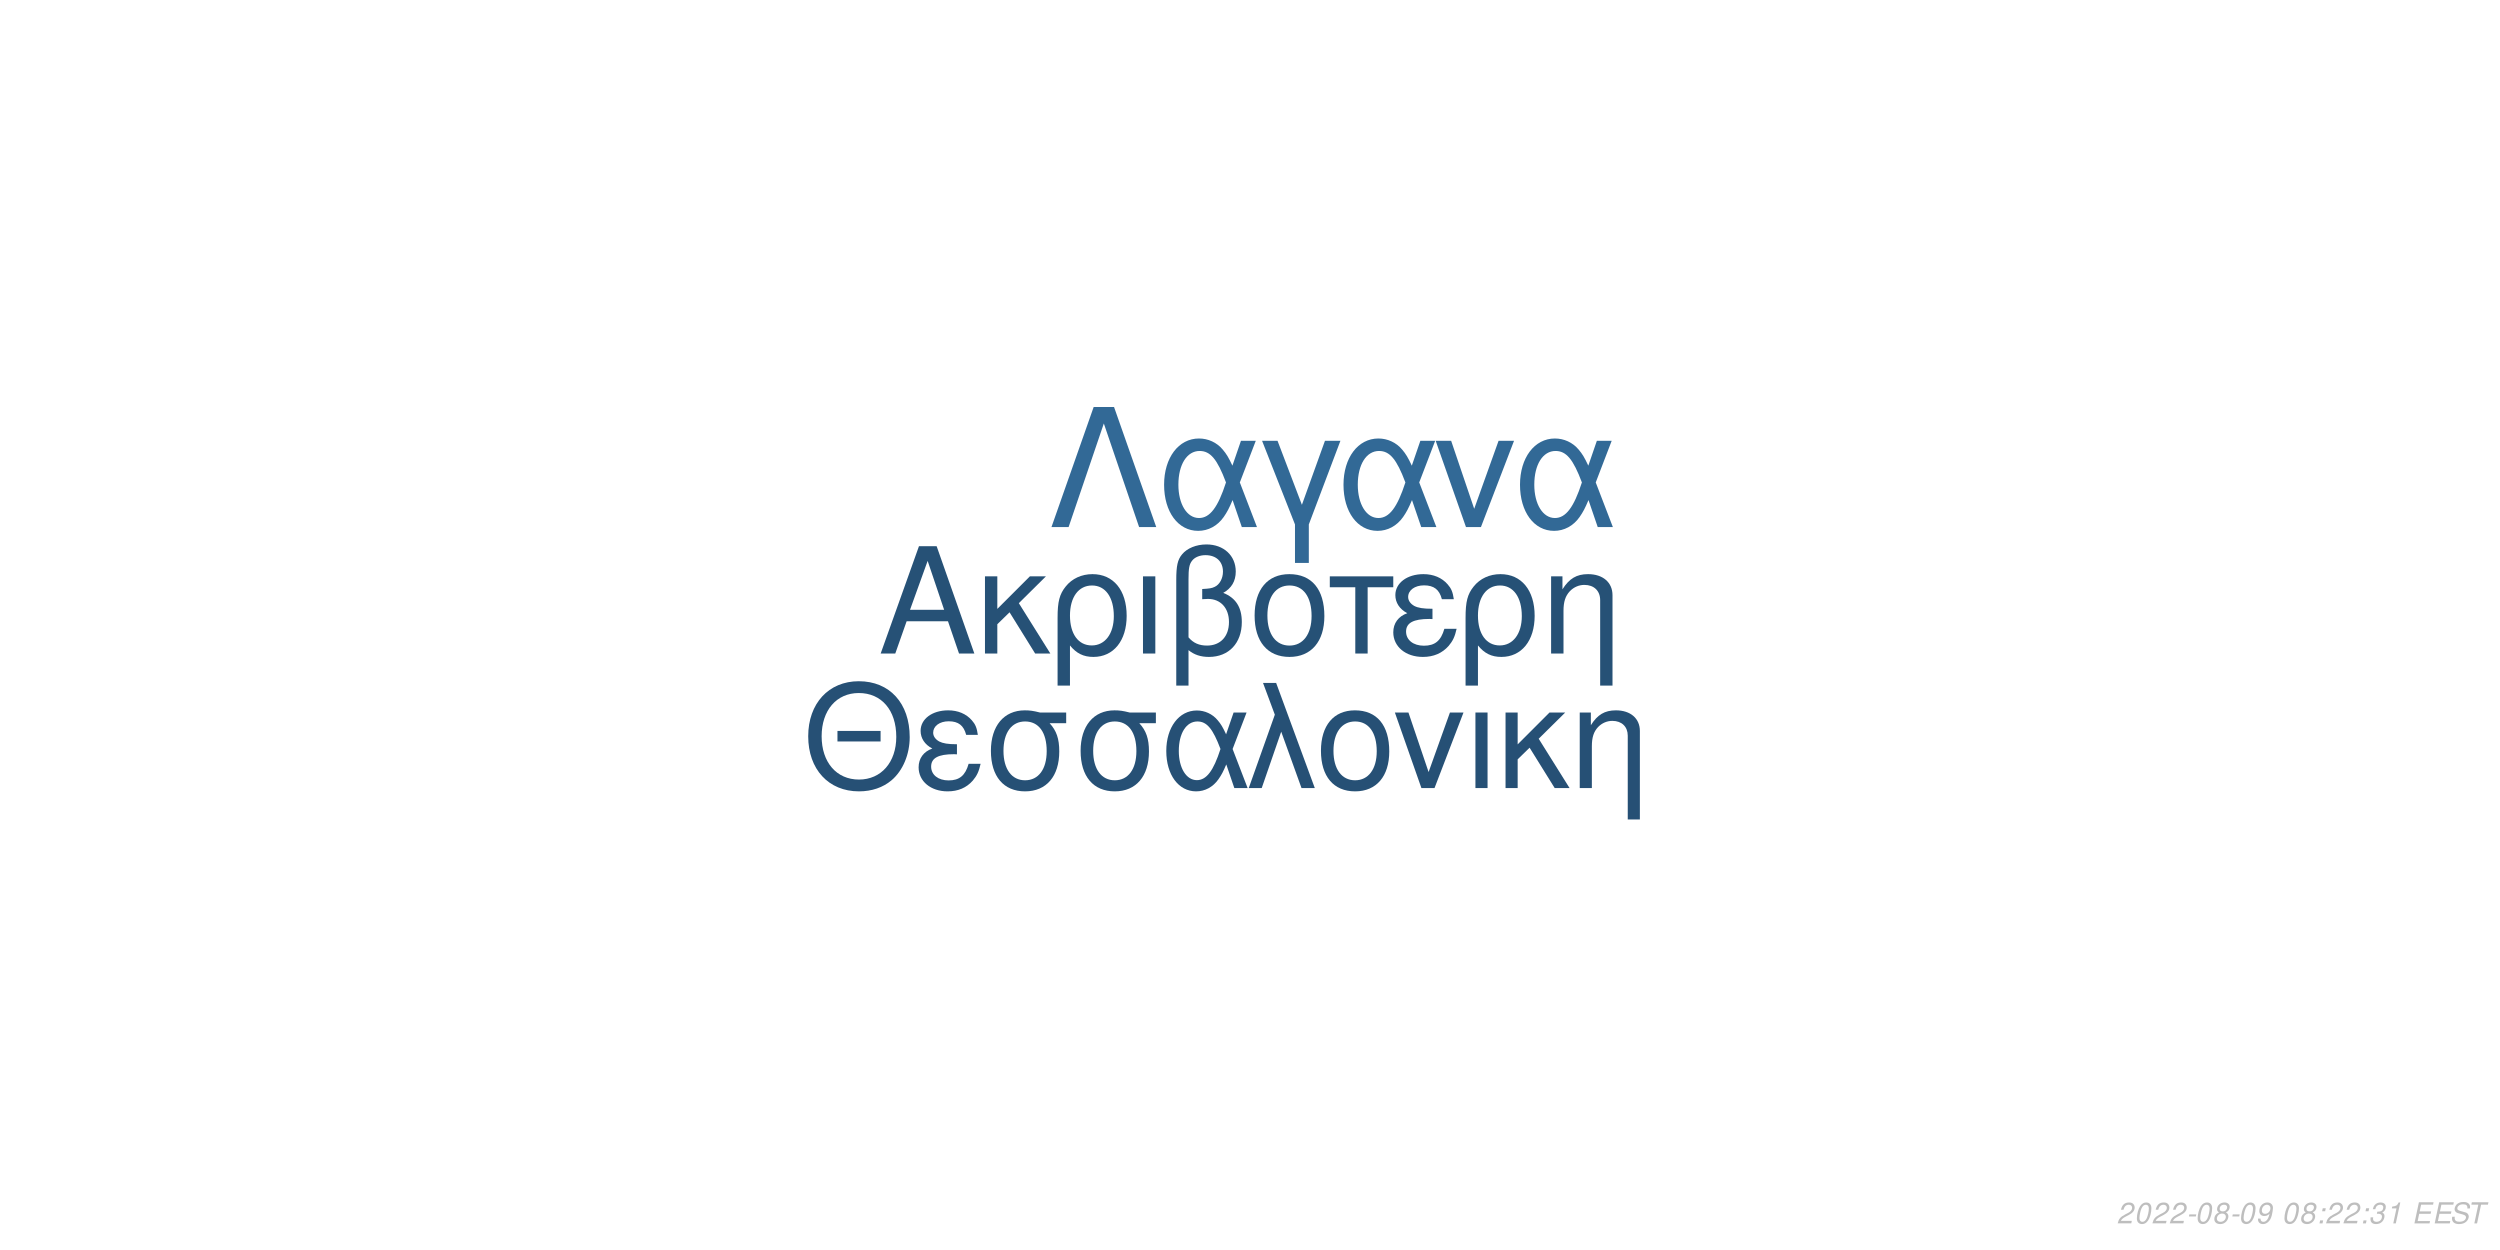
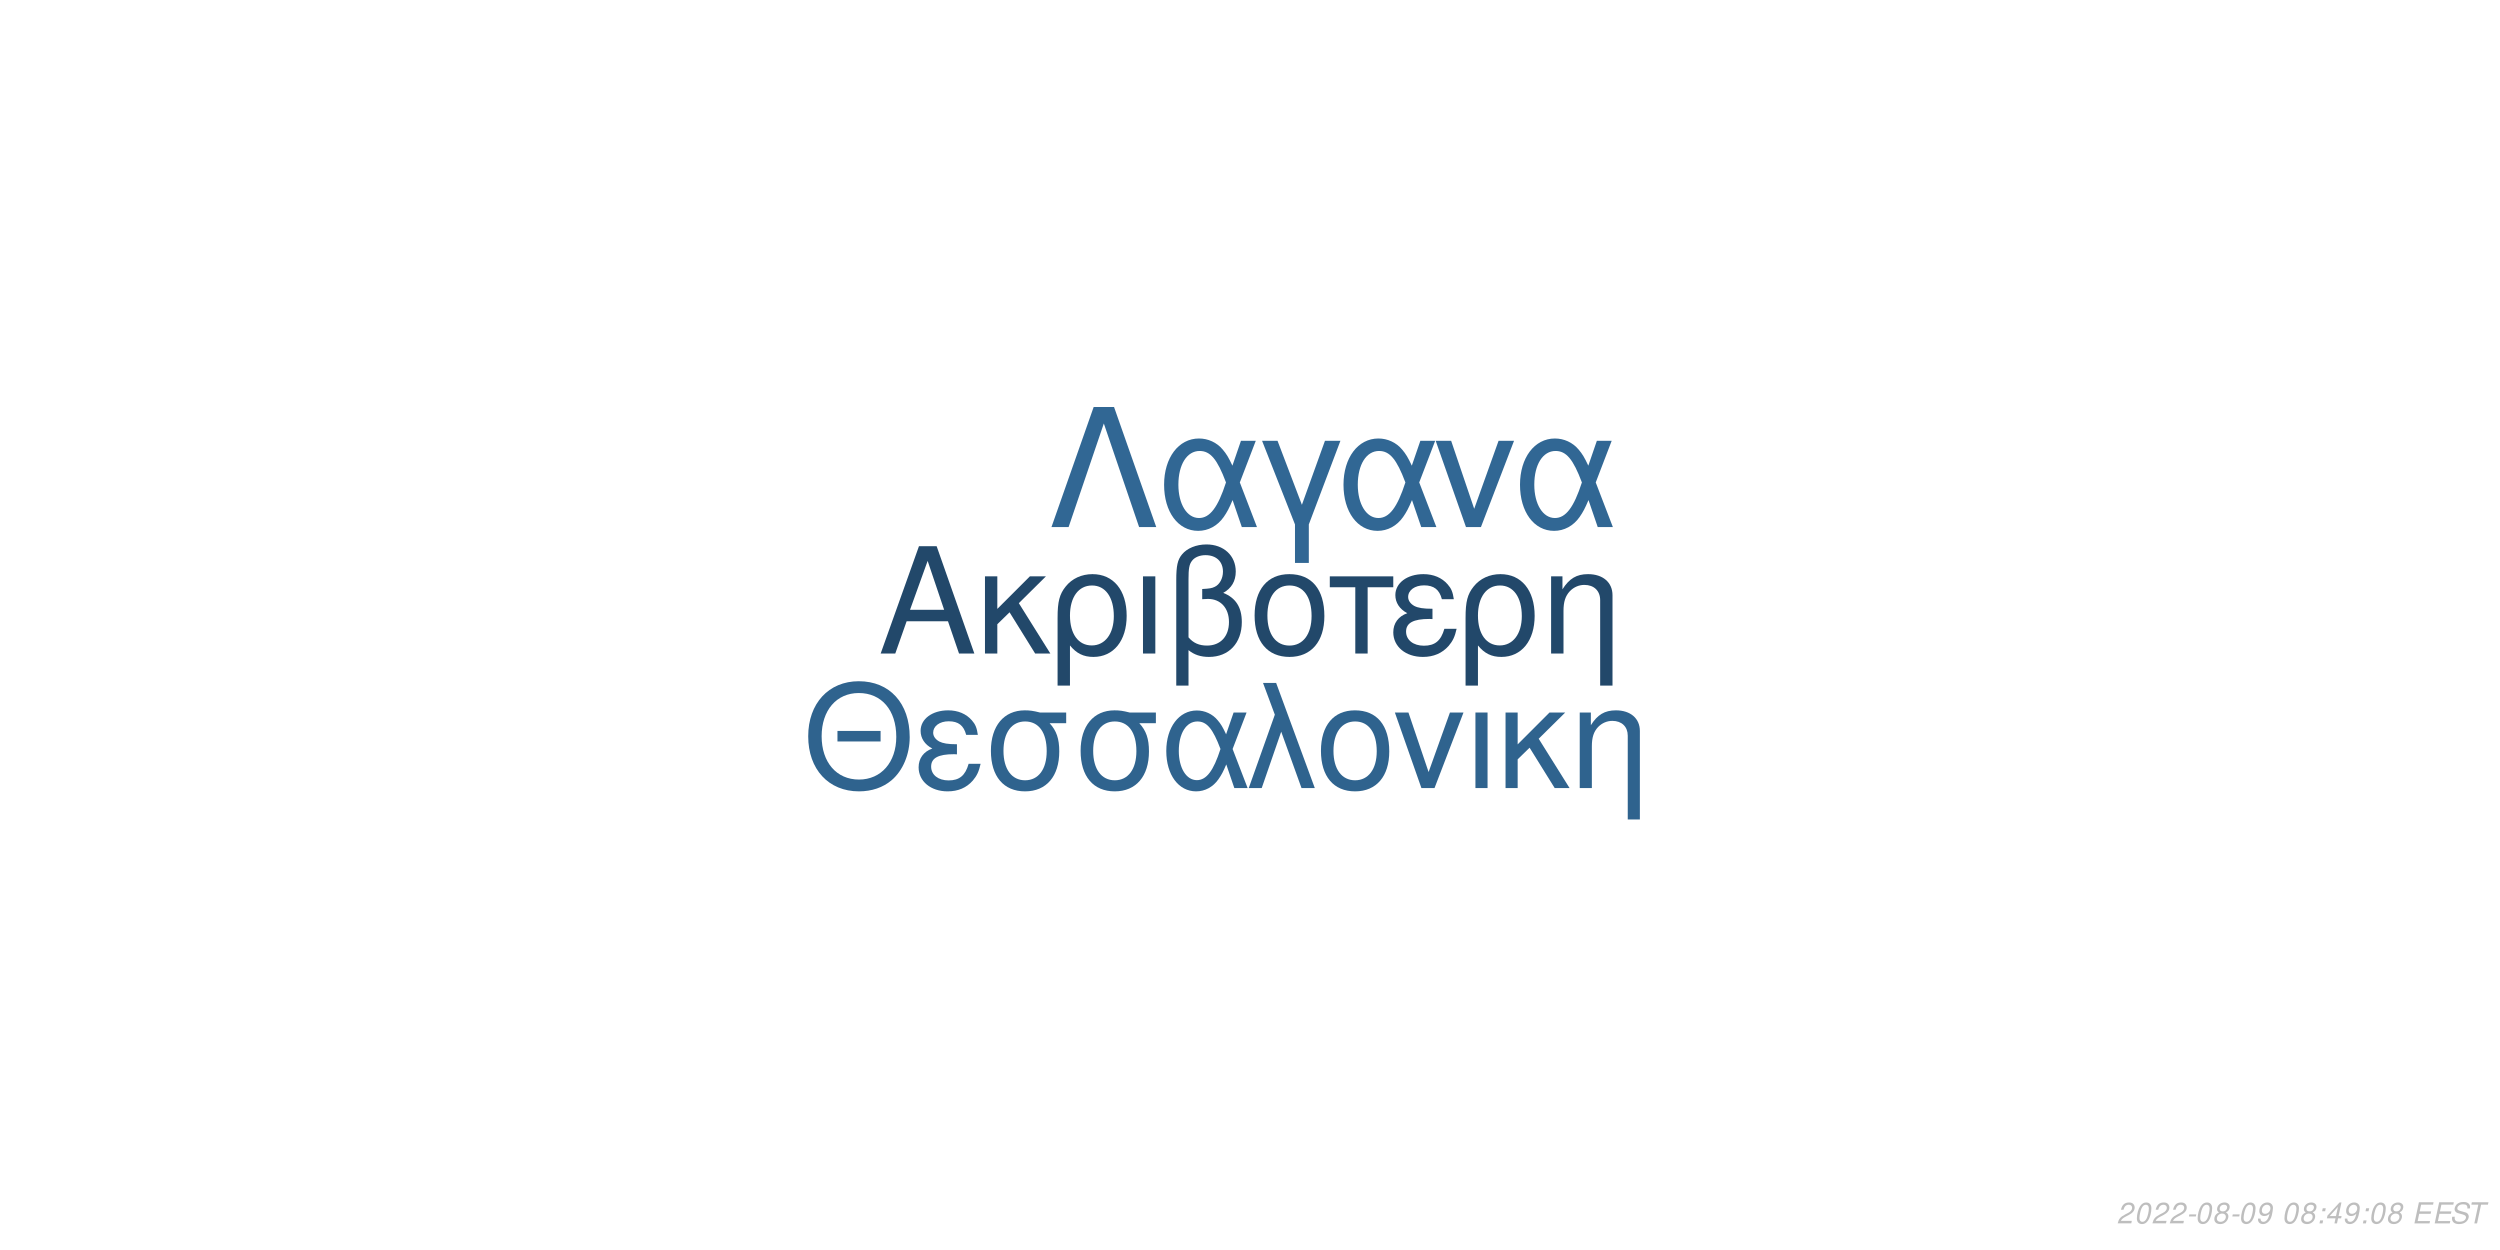
<svg xmlns="http://www.w3.org/2000/svg" xmlns:xlink="http://www.w3.org/1999/xlink" width="864pt" height="432pt" viewBox="0 0 864 432" version="1.1">
  <defs>
    <g>
      <symbol overflow="visible" id="glyph0-0">
        <path style="stroke:none;" d="" />
      </symbol>
      <symbol overflow="visible" id="glyph0-1">
        <path style="stroke:none;" d="M 24.125 -11.141 L 27.938 0 L 33.234 0 L 20.203 -37.094 L 14.094 -37.094 L 0.859 0 L 5.906 0 L 9.828 -11.141 Z M 22.797 -15.109 L 11 -15.109 L 17.094 -32.016 Z M 22.797 -15.109 " />
      </symbol>
      <symbol overflow="visible" id="glyph0-2">
        <path style="stroke:none;" d="M 7.172 -15.422 L 7.172 -26.672 L 2.906 -26.672 L 2.906 0 L 7.172 0 L 7.172 -10.125 L 11.406 -14.25 L 20.25 0 L 25.5 0 L 14.609 -17.406 L 23.969 -26.672 L 18.422 -26.672 Z M 7.172 -15.422 " />
      </symbol>
      <symbol overflow="visible" id="glyph0-3">
        <path style="stroke:none;" d="M 3 11.094 L 7.281 11.094 L 7.281 -2.797 C 9.516 -0.047 11.953 1.172 15.375 1.172 C 22.344 1.172 26.875 -4.422 26.875 -13.031 C 26.875 -21.891 22.297 -27.438 15.062 -27.438 C 11.297 -27.438 7.984 -25.906 5.797 -23.156 C 3.672 -20.516 3 -17.969 3 -12.359 Z M 14.906 -23.516 C 19.547 -23.516 22.438 -19.438 22.438 -12.922 C 22.438 -6.812 19.391 -2.797 14.812 -2.797 C 10.172 -2.797 7.281 -6.766 7.281 -13.125 C 7.281 -19.484 10.234 -23.516 14.906 -23.516 Z M 14.906 -23.516 " />
      </symbol>
      <symbol overflow="visible" id="glyph0-4">
        <path style="stroke:none;" d="M 3.516 0 L 7.781 0 L 7.781 -26.672 L 3.516 -26.672 Z M 3.516 0 " />
      </symbol>
      <symbol overflow="visible" id="glyph0-5">
        <path style="stroke:none;" d="M 4.016 11.094 L 8.25 11.094 L 8.25 -1.172 C 10.172 0.406 12.422 1.172 15.312 1.172 C 22.188 1.172 26.672 -3.609 26.672 -10.891 C 26.672 -15.984 24.578 -19.234 20.25 -20.969 C 23.109 -22.547 24.578 -25.031 24.578 -28.344 C 24.578 -33.844 20.406 -37.703 14.453 -37.703 C 10.938 -37.703 7.734 -36.391 6 -34.25 C 4.484 -32.422 4.016 -30.328 4.016 -25.391 Z M 8.25 -25.656 C 8.25 -29.359 8.5 -30.844 9.469 -32.062 C 10.375 -33.281 12.156 -34 14.094 -34 C 17.812 -34 20.156 -31.812 20.156 -28.297 C 20.156 -25.953 18.984 -23.812 17.297 -23.047 C 16.281 -22.547 15.469 -22.438 12.984 -22.297 L 12.984 -18.781 C 13.734 -18.828 14.344 -18.875 14.969 -18.875 C 19.344 -18.875 22.234 -15.719 22.234 -10.891 C 22.234 -5.906 19.281 -2.75 14.656 -2.75 C 11.953 -2.75 9.922 -3.609 8.25 -5.594 Z M 8.25 -25.656 " />
      </symbol>
      <symbol overflow="visible" id="glyph0-6">
        <path style="stroke:none;" d="M 14.094 -27.438 C 6.562 -27.438 2.094 -22.094 2.094 -13.125 C 2.094 -4.125 6.562 1.172 14.141 1.172 C 21.672 1.172 26.203 -4.172 26.203 -12.922 C 26.203 -22.188 21.828 -27.438 14.094 -27.438 Z M 14.141 -23.516 C 18.938 -23.516 21.781 -19.594 21.781 -12.984 C 21.781 -6.672 18.828 -2.75 14.141 -2.75 C 9.422 -2.75 6.516 -6.672 6.516 -13.125 C 6.516 -19.594 9.422 -23.516 14.141 -23.516 Z M 14.141 -23.516 " />
      </symbol>
      <symbol overflow="visible" id="glyph0-7">
        <path style="stroke:none;" d="M 7.891 0 L 12.156 0 L 12.156 -22.906 L 21.016 -22.906 L 21.016 -26.672 L -0.922 -26.672 L -0.922 -22.906 L 7.891 -22.906 Z M 7.891 0 " />
      </symbol>
      <symbol overflow="visible" id="glyph0-8">
        <path style="stroke:none;" d="M 14.562 -15.469 C 11.344 -15.469 9.562 -15.781 8.297 -16.438 C 6.922 -17.203 6.156 -18.328 6.156 -19.547 C 6.156 -21.891 8.453 -23.562 11.656 -23.562 C 15.062 -23.562 16.953 -22.094 17.812 -18.781 L 21.938 -18.781 C 21.578 -21.266 21.062 -22.5 19.797 -23.922 C 17.812 -26.203 14.906 -27.438 11.453 -27.438 C 5.797 -27.438 1.734 -24.375 1.734 -20.203 C 1.734 -17.609 3.156 -15.375 5.859 -13.938 C 2.797 -12.875 1.016 -10.484 1.016 -7.328 C 1.016 -2.391 5.297 1.172 11.25 1.172 C 14.969 1.172 17.906 -0.109 20.156 -2.641 C 21.578 -4.328 22.297 -5.797 22.906 -8.547 L 18.672 -8.547 C 17.5 -4.422 15.422 -2.703 11.609 -2.703 C 7.938 -2.703 5.438 -4.688 5.438 -7.578 C 5.438 -10.578 7.938 -11.953 13.484 -11.953 C 13.641 -11.953 14.094 -11.953 14.562 -11.906 Z M 14.562 -15.469 " />
      </symbol>
      <symbol overflow="visible" id="glyph0-9">
        <path style="stroke:none;" d="M 3.562 -26.672 L 3.562 0 L 7.844 0 L 7.844 -14.703 C 7.844 -17.906 8.5 -19.891 10.031 -21.531 C 11.406 -22.953 13.188 -23.719 15.062 -23.719 C 18.375 -23.719 20.516 -21.672 20.516 -18.469 L 20.516 11.094 L 24.781 11.094 L 24.781 -20.156 C 24.781 -24.578 21.469 -27.438 16.328 -27.438 C 12.359 -27.438 9.828 -25.906 7.484 -22.188 L 7.484 -26.672 Z M 3.562 -26.672 " />
      </symbol>
      <symbol overflow="visible" id="glyph1-0">
        <path style="stroke:none;" d="" />
      </symbol>
      <symbol overflow="visible" id="glyph1-1">
        <path style="stroke:none;" d="M 26.859 -19.734 L 11.953 -19.734 L 11.953 -16.094 L 26.859 -16.094 Z M 19.328 -36.922 C 8.922 -36.922 1.844 -29.25 1.844 -17.891 C 1.844 -6.484 8.875 1.141 19.391 1.141 C 23.812 1.141 27.703 -0.203 30.641 -2.688 C 34.578 -6.031 36.922 -11.656 36.922 -17.594 C 36.922 -29.297 30 -36.922 19.328 -36.922 Z M 19.328 -32.844 C 27.203 -32.844 32.281 -26.906 32.281 -17.688 C 32.281 -8.922 27.062 -2.938 19.391 -2.938 C 11.609 -2.938 6.484 -8.922 6.484 -17.891 C 6.484 -26.859 11.609 -32.844 19.328 -32.844 Z M 19.328 -32.844 " />
      </symbol>
      <symbol overflow="visible" id="glyph1-2">
        <path style="stroke:none;" d="M 14.25 -15.141 C 11.109 -15.141 9.375 -15.453 8.125 -16.094 C 6.781 -16.844 6.031 -17.938 6.031 -19.141 C 6.031 -21.422 8.266 -23.078 11.406 -23.078 C 14.75 -23.078 16.594 -21.625 17.438 -18.391 L 21.469 -18.391 C 21.125 -20.828 20.625 -22.031 19.391 -23.422 C 17.438 -25.656 14.594 -26.859 11.219 -26.859 C 5.688 -26.859 1.688 -23.875 1.688 -19.781 C 1.688 -17.234 3.094 -15.047 5.734 -13.656 C 2.734 -12.609 1 -10.266 1 -7.172 C 1 -2.344 5.188 1.141 11.016 1.141 C 14.656 1.141 17.547 -0.094 19.734 -2.594 C 21.125 -4.234 21.828 -5.688 22.422 -8.375 L 18.281 -8.375 C 17.141 -4.328 15.094 -2.641 11.359 -2.641 C 7.766 -2.641 5.328 -4.578 5.328 -7.422 C 5.328 -10.359 7.766 -11.703 13.203 -11.703 C 13.359 -11.703 13.797 -11.703 14.25 -11.656 Z M 14.25 -15.141 " />
      </symbol>
      <symbol overflow="visible" id="glyph1-3">
        <path style="stroke:none;" d="M 29 -26.109 L 19.938 -26.109 C 17.594 -26.703 16.438 -26.859 14.703 -26.859 C 7.469 -26.859 2.984 -21.469 2.984 -12.859 C 2.984 -4.031 7.375 1.141 14.797 1.141 C 22.172 1.141 26.609 -4.078 26.609 -12.656 C 26.609 -17.047 25.656 -19.828 23.266 -22.422 L 29 -22.422 Z M 14.797 -23.016 C 19.531 -23.016 22.266 -19.234 22.266 -12.75 C 22.266 -6.531 19.438 -2.688 14.797 -2.688 C 10.172 -2.688 7.328 -6.531 7.328 -12.859 C 7.328 -19.188 10.172 -23.016 14.797 -23.016 Z M 14.797 -23.016 " />
      </symbol>
      <symbol overflow="visible" id="glyph1-4">
        <path style="stroke:none;" d="M 29.344 -26.109 L 24.859 -26.109 L 22.266 -18.578 C 21.125 -21.031 20.484 -22.125 19.328 -23.469 C 17.547 -25.609 14.906 -26.812 12.156 -26.812 C 5.984 -26.812 1.594 -20.984 1.594 -12.812 C 1.594 -4.578 5.828 1.141 11.906 1.141 C 14.953 1.141 17.734 -0.344 19.625 -3.047 C 20.672 -4.531 21.281 -5.688 22.328 -8.172 L 25.109 0 L 29.703 0 L 24.516 -13.5 Z M 20.328 -13.5 C 17.891 -5.922 15.453 -2.734 12.156 -2.734 C 8.516 -2.734 5.922 -6.922 5.922 -12.812 C 5.922 -18.938 8.516 -23.016 12.359 -23.016 C 15.594 -23.016 17.688 -20.531 20.328 -13.5 Z M 20.328 -13.5 " />
      </symbol>
      <symbol overflow="visible" id="glyph1-5">
        <path style="stroke:none;" d="M 1.094 0 L 5.578 0 L 12.312 -19.484 L 19.328 0 L 23.922 0 L 10.562 -36.328 L 6.031 -36.328 L 10.109 -25.359 Z M 1.094 0 " />
      </symbol>
      <symbol overflow="visible" id="glyph1-6">
        <path style="stroke:none;" d="M 13.797 -26.859 C 6.422 -26.859 2.047 -21.625 2.047 -12.859 C 2.047 -4.031 6.422 1.141 13.859 1.141 C 21.234 1.141 25.656 -4.078 25.656 -12.656 C 25.656 -21.719 21.375 -26.859 13.797 -26.859 Z M 13.859 -23.016 C 18.531 -23.016 21.328 -19.188 21.328 -12.703 C 21.328 -6.531 18.438 -2.688 13.859 -2.688 C 9.219 -2.688 6.375 -6.531 6.375 -12.859 C 6.375 -19.188 9.219 -23.016 13.859 -23.016 Z M 13.859 -23.016 " />
      </symbol>
      <symbol overflow="visible" id="glyph1-7">
        <path style="stroke:none;" d="M 14.297 0 L 24.312 -26.109 L 19.625 -26.109 L 12.25 -5.531 L 5.281 -26.109 L 0.594 -26.109 L 9.766 0 Z M 14.297 0 " />
      </symbol>
      <symbol overflow="visible" id="glyph1-8">
        <path style="stroke:none;" d="M 3.438 0 L 7.625 0 L 7.625 -26.109 L 3.438 -26.109 Z M 3.438 0 " />
      </symbol>
      <symbol overflow="visible" id="glyph1-9">
        <path style="stroke:none;" d="M 7.031 -15.094 L 7.031 -26.109 L 2.844 -26.109 L 2.844 0 L 7.031 0 L 7.031 -9.922 L 11.156 -13.953 L 19.828 0 L 24.969 0 L 14.297 -17.047 L 23.469 -26.109 L 18.031 -26.109 Z M 7.031 -15.094 " />
      </symbol>
      <symbol overflow="visible" id="glyph1-10">
        <path style="stroke:none;" d="M 3.484 -26.109 L 3.484 0 L 7.672 0 L 7.672 -14.406 C 7.672 -17.547 8.328 -19.484 9.812 -21.078 C 11.156 -22.469 12.906 -23.219 14.75 -23.219 C 17.984 -23.219 20.078 -21.234 20.078 -18.094 L 20.078 10.859 L 24.266 10.859 L 24.266 -19.734 C 24.266 -24.062 21.031 -26.859 16 -26.859 C 12.109 -26.859 9.609 -25.359 7.328 -21.719 L 7.328 -26.109 Z M 3.484 -26.109 " />
      </symbol>
      <symbol overflow="visible" id="glyph2-0">
        <path style="stroke:none;" d="" />
      </symbol>
      <symbol overflow="visible" id="glyph2-1">
        <path style="stroke:none;" d="M 22.531 -41.484 L 15.484 -41.484 L 0.906 0 L 6.828 0 L 19 -35.797 L 31.188 0 L 37.109 0 Z M 22.531 -41.484 " />
      </symbol>
      <symbol overflow="visible" id="glyph2-2">
        <path style="stroke:none;" d="M 33.516 -29.812 L 28.391 -29.812 L 25.438 -21.219 C 24.125 -24.016 23.391 -25.266 22.078 -26.797 C 20.031 -29.25 17.016 -30.609 13.891 -30.609 C 6.828 -30.609 1.828 -23.953 1.828 -14.625 C 1.828 -5.234 6.656 1.312 13.594 1.312 C 17.078 1.312 20.266 -0.391 22.422 -3.469 C 23.609 -5.172 24.297 -6.484 25.5 -9.328 L 28.688 0 L 33.922 0 L 28 -15.422 Z M 23.219 -15.422 C 20.422 -6.766 17.641 -3.125 13.891 -3.125 C 9.734 -3.125 6.766 -7.906 6.766 -14.625 C 6.766 -21.625 9.734 -26.297 14.109 -26.297 C 17.812 -26.297 20.203 -23.453 23.219 -15.422 Z M 23.219 -15.422 " />
      </symbol>
      <symbol overflow="visible" id="glyph2-3">
        <path style="stroke:none;" d="M 12.062 12.406 L 16.844 12.406 L 16.844 -0.906 L 27.766 -29.812 L 22.422 -29.812 L 14.453 -7.688 L 6.031 -29.812 L 0.688 -29.812 L 12.062 -0.906 Z M 12.062 12.406 " />
      </symbol>
      <symbol overflow="visible" id="glyph2-4">
        <path style="stroke:none;" d="M 16.328 0 L 27.766 -29.812 L 22.422 -29.812 L 14 -6.312 L 6.031 -29.812 L 0.688 -29.812 L 11.156 0 Z M 16.328 0 " />
      </symbol>
      <symbol overflow="visible" id="glyph3-0">
        <path style="stroke:none;" d="" />
      </symbol>
      <symbol overflow="visible" id="glyph3-1">
        <path style="stroke:none;" d="M 5.234 -0.875 L 1.469 -0.875 C 1.641 -1.375 2.203 -1.891 3.109 -2.344 L 4.234 -2.938 C 5.562 -3.625 6.219 -4.469 6.219 -5.484 C 6.219 -5.938 6.062 -6.359 5.797 -6.656 C 5.469 -7.047 4.984 -7.234 4.312 -7.234 C 2.766 -7.234 1.891 -6.453 1.484 -4.734 L 2.375 -4.734 C 2.484 -5.188 2.609 -5.484 2.797 -5.75 C 3.094 -6.203 3.609 -6.453 4.188 -6.453 C 4.891 -6.453 5.344 -6.031 5.344 -5.375 C 5.344 -4.703 4.859 -4.094 4.016 -3.656 L 2.984 -3.125 C 1.234 -2.188 0.797 -1.656 0.344 -0.016 L 5.047 -0.016 Z M 5.234 -0.875 " />
      </symbol>
      <symbol overflow="visible" id="glyph3-2">
        <path style="stroke:none;" d="M 4.203 -7.234 C 3.375 -7.234 2.688 -6.812 2.125 -5.984 C 1.484 -5.047 0.984 -3.188 0.984 -1.734 C 0.984 -1.109 1.172 -0.562 1.484 -0.266 C 1.797 0.047 2.281 0.234 2.766 0.234 C 3.625 0.234 4.281 -0.156 4.859 -1.016 C 5.516 -1.953 6 -3.797 6 -5.266 C 6 -6.5 5.328 -7.234 4.203 -7.234 Z M 4.094 -6.453 C 4.734 -6.453 5.125 -5.984 5.125 -5.156 C 5.125 -4.203 4.781 -2.625 4.406 -1.812 C 3.984 -0.938 3.516 -0.547 2.875 -0.547 C 2.25 -0.547 1.875 -1.031 1.875 -1.828 C 1.875 -2.797 2.203 -4.344 2.594 -5.203 C 2.984 -6.047 3.453 -6.453 4.094 -6.453 Z M 4.094 -6.453 " />
      </symbol>
      <symbol overflow="visible" id="glyph3-3">
        <path style="stroke:none;" d="M 3.516 -3.125 L 1.125 -3.125 L 0.969 -2.406 L 3.359 -2.406 Z M 3.516 -3.125 " />
      </symbol>
      <symbol overflow="visible" id="glyph3-4">
        <path style="stroke:none;" d="M 4.766 -3.797 C 5.078 -3.969 5.234 -4.078 5.438 -4.234 C 5.812 -4.594 6.062 -5.172 6.062 -5.734 C 6.062 -6.625 5.344 -7.234 4.266 -7.234 C 2.812 -7.234 1.703 -6.219 1.703 -4.875 C 1.703 -4.406 1.875 -4.125 2.359 -3.812 C 1.297 -3.312 0.75 -2.516 0.75 -1.469 C 0.75 -0.438 1.547 0.234 2.812 0.234 C 3.656 0.234 4.359 -0.094 4.938 -0.734 C 5.359 -1.234 5.609 -1.859 5.609 -2.438 C 5.609 -3.047 5.312 -3.516 4.766 -3.797 Z M 4.109 -6.453 C 4.797 -6.453 5.188 -6.125 5.188 -5.578 C 5.188 -5.266 5.062 -4.922 4.859 -4.672 C 4.562 -4.312 4.188 -4.156 3.656 -4.156 C 2.984 -4.156 2.594 -4.453 2.594 -4.984 C 2.594 -5.859 3.203 -6.453 4.109 -6.453 Z M 3.453 -3.406 C 4.234 -3.406 4.734 -2.984 4.734 -2.312 C 4.734 -1.312 3.922 -0.547 2.875 -0.547 C 2.125 -0.547 1.625 -0.969 1.625 -1.625 C 1.625 -2.609 2.438 -3.406 3.453 -3.406 Z M 3.453 -3.406 " />
      </symbol>
      <symbol overflow="visible" id="glyph3-5">
        <path style="stroke:none;" d="M 0.844 -1.656 C 0.844 -1.547 0.844 -1.438 0.844 -1.375 C 0.844 -0.406 1.531 0.234 2.578 0.234 C 3.203 0.234 3.766 0.016 4.297 -0.438 C 4.938 -1 5.312 -1.656 5.594 -2.719 C 5.844 -3.672 6.016 -4.766 6.016 -5.375 C 6.016 -5.844 5.844 -6.328 5.547 -6.656 C 5.203 -7.031 4.703 -7.234 4.062 -7.234 C 2.516 -7.234 1.297 -5.938 1.297 -4.266 C 1.297 -3.203 1.984 -2.547 3.047 -2.547 C 3.484 -2.547 3.953 -2.672 4.281 -2.891 C 4.406 -2.984 4.547 -3.078 4.828 -3.344 C 4.438 -1.484 3.703 -0.547 2.703 -0.547 C 2.109 -0.547 1.719 -0.938 1.719 -1.547 L 1.719 -1.656 Z M 3.953 -6.453 C 4.625 -6.453 5.141 -5.953 5.141 -5.281 C 5.141 -4.188 4.312 -3.312 3.297 -3.312 C 2.594 -3.312 2.172 -3.734 2.172 -4.453 C 2.172 -5.562 2.984 -6.453 3.953 -6.453 Z M 3.953 -6.453 " />
      </symbol>
      <symbol overflow="visible" id="glyph3-6">
        <path style="stroke:none;" d="" />
      </symbol>
      <symbol overflow="visible" id="glyph3-7">
        <path style="stroke:none;" d="M 2.359 -1.031 L 1.312 -1.031 L 1.094 0 L 2.141 0 Z M 3.266 -5.234 L 2.219 -5.234 L 2 -4.203 L 3.047 -4.203 Z M 3.266 -5.234 " />
      </symbol>
      <symbol overflow="visible" id="glyph3-8">
-         <path style="stroke:none;" d="M 2.922 -3.312 C 3.125 -3.344 3.234 -3.344 3.375 -3.344 C 4.203 -3.344 4.688 -3 4.688 -2.406 C 4.688 -1.312 3.906 -0.547 2.781 -0.547 C 2.047 -0.547 1.594 -0.938 1.594 -1.562 C 1.594 -1.719 1.609 -1.844 1.656 -2.094 L 0.766 -2.094 C 0.734 -1.797 0.719 -1.641 0.719 -1.469 C 0.719 -0.375 1.406 0.234 2.641 0.234 C 3.547 0.234 4.297 -0.078 4.812 -0.656 C 5.266 -1.156 5.562 -1.875 5.562 -2.547 C 5.562 -3.125 5.344 -3.453 4.797 -3.734 C 5.641 -4.234 6.016 -4.844 6.016 -5.734 C 6.016 -6.656 5.312 -7.234 4.203 -7.234 C 3.375 -7.234 2.672 -6.938 2.188 -6.375 C 1.891 -6.031 1.703 -5.641 1.516 -4.906 L 2.391 -4.906 C 2.5 -5.359 2.594 -5.594 2.734 -5.812 C 3.047 -6.234 3.516 -6.453 4.078 -6.453 C 4.734 -6.453 5.141 -6.125 5.141 -5.578 C 5.141 -5.188 5.016 -4.797 4.797 -4.547 C 4.516 -4.234 4 -4.062 3.266 -4.062 L 3.078 -4.062 Z M 2.922 -3.312 " />
+         <path style="stroke:none;" d="M 3.625 -1.75 L 3.266 0 L 4.141 0 L 4.516 -1.75 L 5.562 -1.75 L 5.734 -2.531 L 4.688 -2.531 L 5.688 -7.234 L 5.016 -7.234 L 0.844 -2.672 L 0.641 -1.75 Z M 3.797 -2.531 L 1.594 -2.531 L 4.469 -5.703 Z M 3.797 -2.531 " />
      </symbol>
      <symbol overflow="visible" id="glyph3-9">
-         <path style="stroke:none;" d="M 3.703 -5.188 L 2.594 0 L 3.469 0 L 5.016 -7.234 L 4.438 -7.234 C 3.906 -6.156 3.688 -6.016 2.234 -5.812 L 2.109 -5.188 Z M 3.703 -5.188 " />
+         <path style="stroke:none;" d="M 2.547 -3.312 L 6.5 -3.312 L 6.688 -4.141 L 2.719 -4.141 L 3.219 -6.469 L 7.344 -6.469 L 7.516 -7.297 L 2.453 -7.297 L 0.906 0 L 6.125 0 L 6.297 -0.812 L 2.016 -0.812 Z M 2.547 -3.312 " />
      </symbol>
      <symbol overflow="visible" id="glyph3-10">
-         <path style="stroke:none;" d="M 2.547 -3.312 L 6.5 -3.312 L 6.688 -4.141 L 2.719 -4.141 L 3.219 -6.469 L 7.344 -6.469 L 7.516 -7.297 L 2.453 -7.297 L 0.906 0 L 6.125 0 L 6.297 -0.812 L 2.016 -0.812 Z M 2.547 -3.312 " />
+         <path style="stroke:none;" d="M 7.062 -5.156 C 7.125 -5.438 7.141 -5.562 7.141 -5.703 C 7.141 -6.156 6.938 -6.594 6.594 -6.891 C 6.188 -7.25 5.656 -7.406 4.875 -7.406 C 3.844 -7.406 3.047 -7.125 2.5 -6.562 C 2.094 -6.141 1.781 -5.438 1.781 -4.922 C 1.781 -4.297 2.219 -3.766 2.891 -3.562 L 4.594 -3.094 C 5.406 -2.859 5.734 -2.578 5.734 -2.094 C 5.734 -1.781 5.547 -1.406 5.266 -1.141 C 4.844 -0.766 4.266 -0.578 3.453 -0.578 C 2.328 -0.578 1.812 -0.984 1.812 -1.906 C 1.812 -2.047 1.812 -2.125 1.844 -2.312 L 0.984 -2.312 C 0.906 -2.062 0.891 -1.906 0.891 -1.688 C 0.891 -0.484 1.797 0.234 3.297 0.234 C 4.359 0.234 5.234 -0.062 5.812 -0.609 C 6.344 -1.078 6.688 -1.797 6.688 -2.375 C 6.688 -2.641 6.609 -2.906 6.453 -3.156 C 6.234 -3.5 5.938 -3.703 5.469 -3.828 L 3.75 -4.312 C 2.984 -4.547 2.734 -4.734 2.734 -5.188 C 2.734 -5.547 2.875 -5.844 3.188 -6.109 C 3.547 -6.438 4.031 -6.594 4.703 -6.594 C 5.266 -6.594 5.688 -6.484 5.906 -6.297 C 6.094 -6.125 6.219 -5.797 6.219 -5.516 C 6.219 -5.422 6.203 -5.344 6.188 -5.156 Z M 7.062 -5.156 " />
      </symbol>
      <symbol overflow="visible" id="glyph3-11">
-         <path style="stroke:none;" d="M 7.062 -5.156 C 7.125 -5.438 7.141 -5.562 7.141 -5.703 C 7.141 -6.156 6.938 -6.594 6.594 -6.891 C 6.188 -7.25 5.656 -7.406 4.875 -7.406 C 3.844 -7.406 3.047 -7.125 2.5 -6.562 C 2.094 -6.141 1.781 -5.438 1.781 -4.922 C 1.781 -4.297 2.219 -3.766 2.891 -3.562 L 4.594 -3.094 C 5.406 -2.859 5.734 -2.578 5.734 -2.094 C 5.734 -1.781 5.547 -1.406 5.266 -1.141 C 4.844 -0.766 4.266 -0.578 3.453 -0.578 C 2.328 -0.578 1.812 -0.984 1.812 -1.906 C 1.812 -2.047 1.812 -2.125 1.844 -2.312 L 0.984 -2.312 C 0.906 -2.062 0.891 -1.906 0.891 -1.688 C 0.891 -0.484 1.797 0.234 3.297 0.234 C 4.359 0.234 5.234 -0.062 5.812 -0.609 C 6.344 -1.078 6.688 -1.797 6.688 -2.375 C 6.688 -2.641 6.609 -2.906 6.453 -3.156 C 6.234 -3.5 5.938 -3.703 5.469 -3.828 L 3.75 -4.312 C 2.984 -4.547 2.734 -4.734 2.734 -5.188 C 2.734 -5.547 2.875 -5.844 3.188 -6.109 C 3.547 -6.438 4.031 -6.594 4.703 -6.594 C 5.266 -6.594 5.688 -6.484 5.906 -6.297 C 6.094 -6.125 6.219 -5.797 6.219 -5.516 C 6.219 -5.422 6.203 -5.344 6.188 -5.156 Z M 7.062 -5.156 " />
-       </symbol>
-       <symbol overflow="visible" id="glyph3-12">
        <path style="stroke:none;" d="M 4.938 -6.469 L 7.312 -6.469 L 7.484 -7.297 L 1.75 -7.297 L 1.578 -6.469 L 3.984 -6.469 L 2.609 0 L 3.547 0 Z M 4.938 -6.469 " />
      </symbol>
    </g>
  </defs>
  <g id="surface1">
    <rect x="0" y="0" width="864" height="432" style="fill:rgb(100%,100%,100%);fill-opacity:1;stroke:none;" />
-     <g style="fill:rgb(14.902%,31.765%,46.275%);fill-opacity:1;">
+     <g style="fill:rgb(13.333%,28.235%,41.569%);fill-opacity:1;">
      <use xlink:href="#glyph0-1" x="303.5" y="225.861" />
      <use xlink:href="#glyph0-2" x="337.5" y="225.861" />
      <use xlink:href="#glyph0-3" x="362.5" y="225.861" />
      <use xlink:href="#glyph0-4" x="391.5" y="225.861" />
      <use xlink:href="#glyph0-5" x="402.5" y="225.861" />
      <use xlink:href="#glyph0-6" x="431.5" y="225.861" />
      <use xlink:href="#glyph0-7" x="460.5" y="225.861" />
      <use xlink:href="#glyph0-8" x="480.5" y="225.861" />
      <use xlink:href="#glyph0-3" x="503.5" y="225.861" />
      <use xlink:href="#glyph0-9" x="532.5" y="225.861" />
    </g>
-     <g style="fill:rgb(14.902%,31.373%,45.882%);fill-opacity:1;">
+     <g style="fill:rgb(18.431%,38.824%,55.686%);fill-opacity:1;">
      <use xlink:href="#glyph1-1" x="277.473" y="272.354" />
      <use xlink:href="#glyph1-2" x="316.473" y="272.354" />
      <use xlink:href="#glyph1-3" x="339.473" y="272.354" />
      <use xlink:href="#glyph1-3" x="370.473" y="272.354" />
      <use xlink:href="#glyph1-4" x="401.473" y="272.354" />
      <use xlink:href="#glyph1-5" x="430.473" y="272.354" />
      <use xlink:href="#glyph1-6" x="454.473" y="272.354" />
      <use xlink:href="#glyph1-7" x="481.473" y="272.354" />
      <use xlink:href="#glyph1-8" x="506.473" y="272.354" />
      <use xlink:href="#glyph1-9" x="517.473" y="272.354" />
      <use xlink:href="#glyph1-10" x="542.473" y="272.354" />
    </g>
-     <g style="fill:rgb(19.608%,41.176%,58.824%);fill-opacity:1;">
+     <g style="fill:rgb(19.216%,40.392%,58.039%);fill-opacity:1;">
      <use xlink:href="#glyph2-1" x="362.484" y="182.152" />
      <use xlink:href="#glyph2-2" x="400.484" y="182.152" />
      <use xlink:href="#glyph2-3" x="435.484" y="182.152" />
      <use xlink:href="#glyph2-2" x="462.484" y="182.152" />
      <use xlink:href="#glyph2-4" x="495.484" y="182.152" />
      <use xlink:href="#glyph2-2" x="523.484" y="182.152" />
    </g>
    <g style="fill:rgb(74.51%,74.51%,74.51%);fill-opacity:1;">
      <use xlink:href="#glyph3-1" x="731.52" y="422.81" />
      <use xlink:href="#glyph3-2" x="737.52" y="422.81" />
      <use xlink:href="#glyph3-1" x="743.52" y="422.81" />
      <use xlink:href="#glyph3-1" x="749.52" y="422.81" />
      <use xlink:href="#glyph3-3" x="755.52" y="422.81" />
      <use xlink:href="#glyph3-2" x="758.52" y="422.81" />
      <use xlink:href="#glyph3-4" x="764.52" y="422.81" />
      <use xlink:href="#glyph3-3" x="770.52" y="422.81" />
      <use xlink:href="#glyph3-2" x="773.52" y="422.81" />
      <use xlink:href="#glyph3-5" x="779.52" y="422.81" />
      <use xlink:href="#glyph3-6" x="785.52" y="422.81" />
      <use xlink:href="#glyph3-2" x="788.52" y="422.81" />
      <use xlink:href="#glyph3-4" x="794.52" y="422.81" />
      <use xlink:href="#glyph3-7" x="800.52" y="422.81" />
-       <use xlink:href="#glyph3-1" x="803.52" y="422.81" />
-       <use xlink:href="#glyph3-1" x="809.52" y="422.81" />
+       <use xlink:href="#glyph3-8" x="803.52" y="422.81" />
+       <use xlink:href="#glyph3-5" x="809.52" y="422.81" />
      <use xlink:href="#glyph3-7" x="815.52" y="422.81" />
-       <use xlink:href="#glyph3-8" x="818.52" y="422.81" />
-       <use xlink:href="#glyph3-9" x="824.52" y="422.81" />
+       <use xlink:href="#glyph3-2" x="818.52" y="422.81" />
+       <use xlink:href="#glyph3-4" x="824.52" y="422.81" />
      <use xlink:href="#glyph3-6" x="830.52" y="422.81" />
-       <use xlink:href="#glyph3-10" x="833.52" y="422.81" />
-       <use xlink:href="#glyph3-10" x="840.52" y="422.81" />
-       <use xlink:href="#glyph3-11" x="846.52" y="422.81" />
-       <use xlink:href="#glyph3-12" x="852.52" y="422.81" />
+       <use xlink:href="#glyph3-9" x="833.52" y="422.81" />
+       <use xlink:href="#glyph3-9" x="840.52" y="422.81" />
+       <use xlink:href="#glyph3-10" x="846.52" y="422.81" />
+       <use xlink:href="#glyph3-11" x="852.52" y="422.81" />
    </g>
  </g>
</svg>
